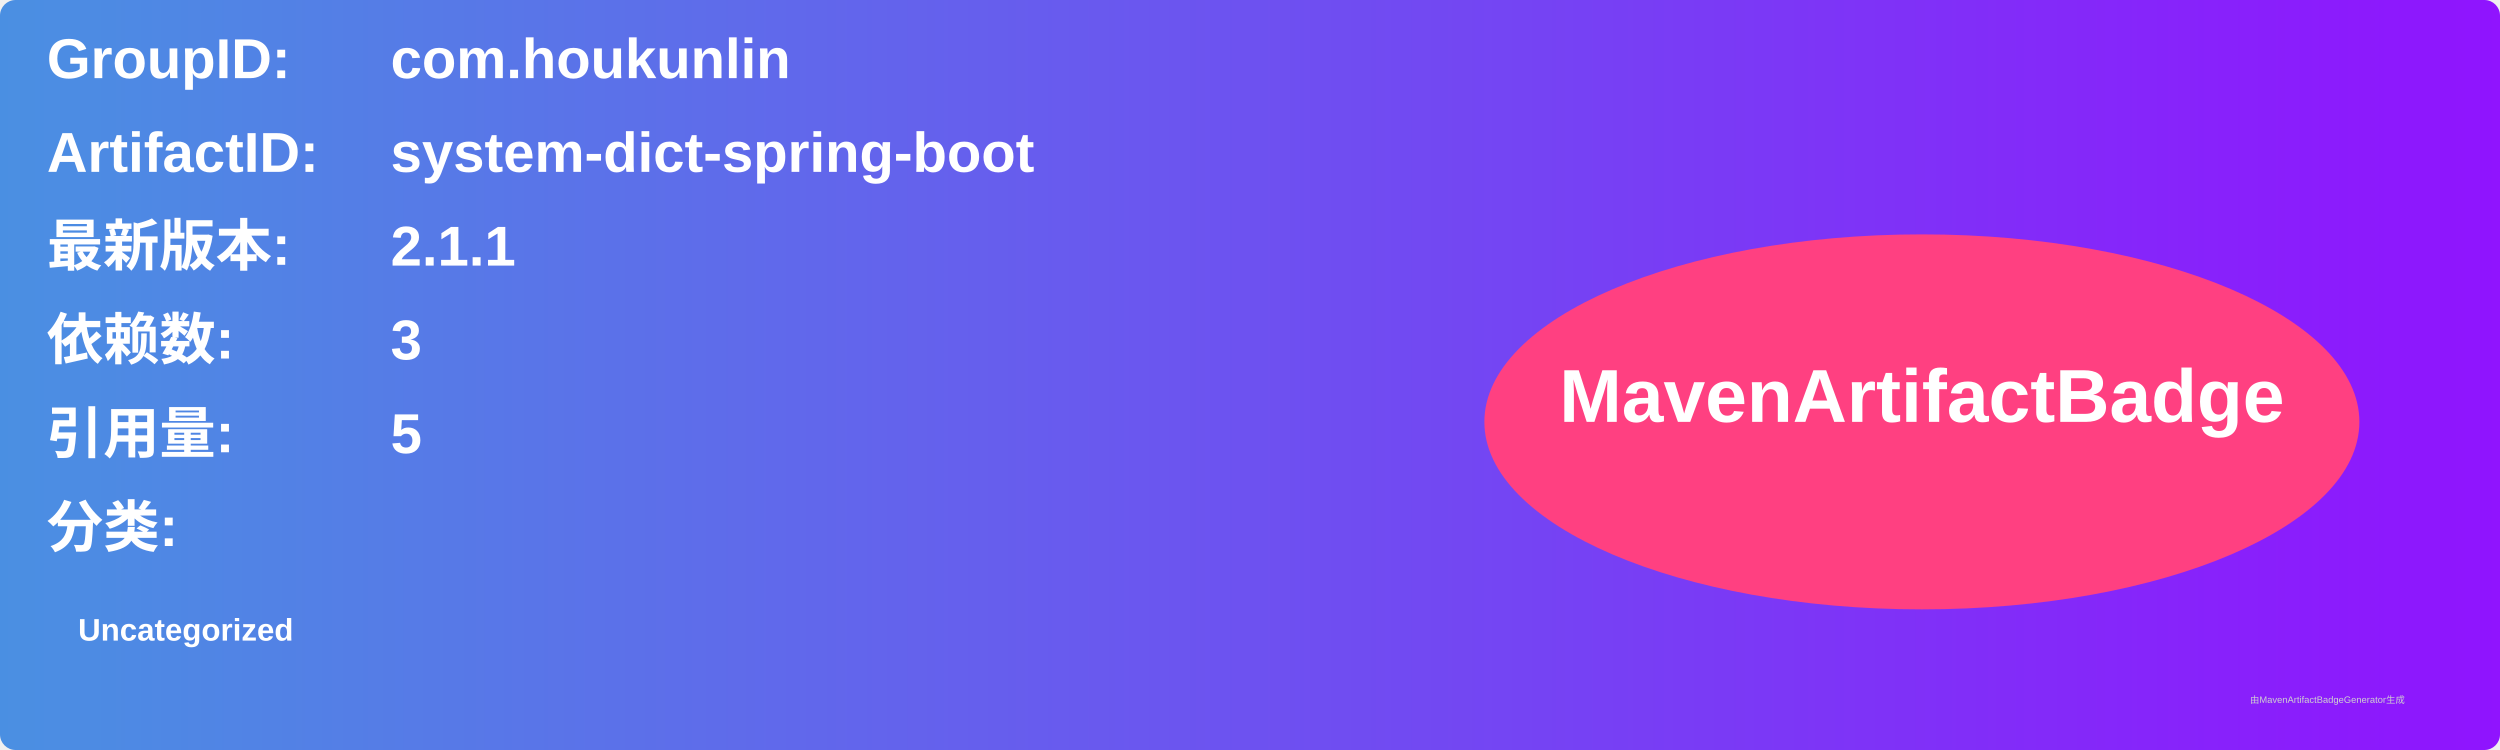
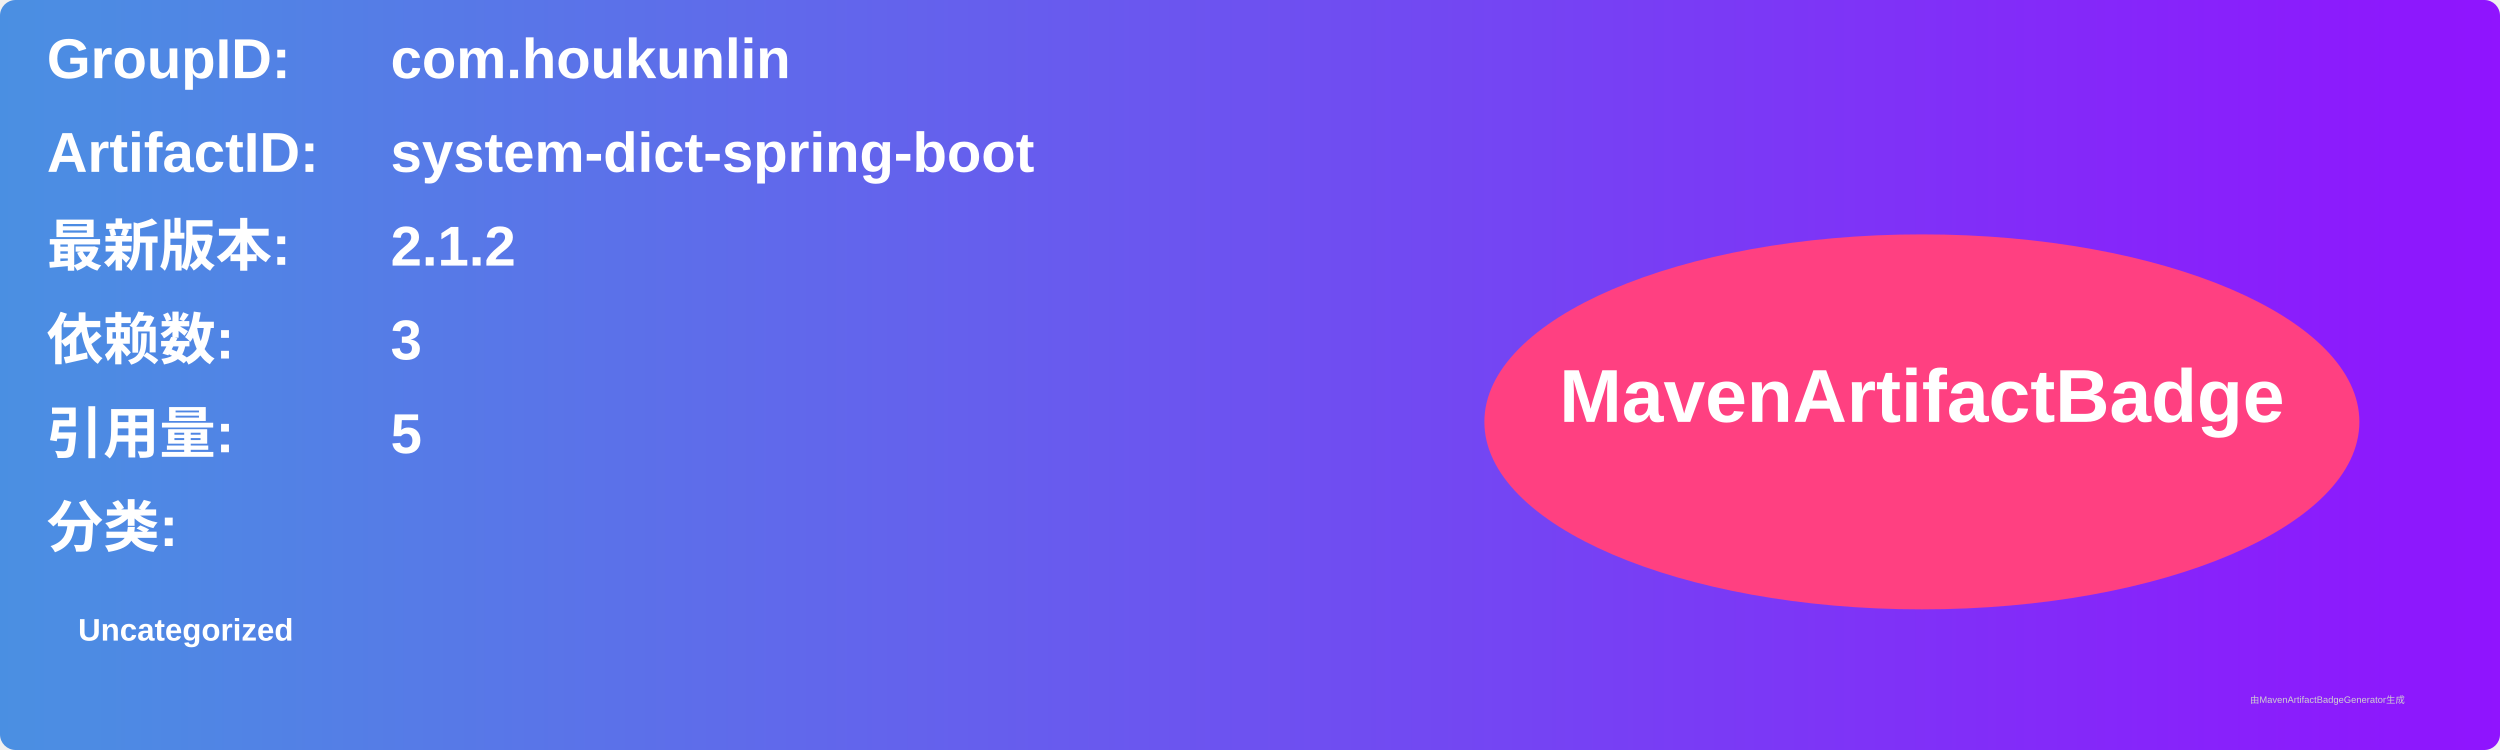
<svg xmlns="http://www.w3.org/2000/svg" width="800" height="240" viewBox="0 0 800 240">
  <linearGradient id="grad" x1="0%" y1="0%" x2="100%" y2="0%">
    <stop offset="0%" stop-color="#4a90e2" />
    <stop offset="100%" stop-color="#9013fe" />
  </linearGradient>
  <rect width="100%" height="100%" rx="5" ry="5" fill="url(#grad)" />
  <g transform="translate(15, 15)">
    <text x="0" y="10" font-family="Arial" font-size="18" fill="white" font-weight="bold" width="260">GroupID:</text>
    <text x="110" y="10" font-family="Arial" font-size="18" fill="white" font-weight="bold" width="460">com.houkunlin</text>
    <text x="0" y="40" font-family="Arial" font-size="18" fill="white" font-weight="bold" width="260">ArtifactID:</text>
    <text x="110" y="40" font-family="Arial" font-size="18" fill="white" font-weight="bold" width="460">system-dict-spring-boot</text>
    <text x="0" y="70" font-family="Arial" font-size="18" fill="white" font-weight="bold">最新版本:</text>
    <text x="110" y="70" font-family="Arial" font-size="18" fill="white" font-weight="bold">
-       <tspan font-weight="bold">2.1.1</tspan>
+       <tspan font-weight="bold">2.1.2</tspan>
    </text>
    <text x="0" y="100" font-family="Arial" font-size="18" fill="white" font-weight="bold">依赖数: </text>
    <text x="110" y="100" font-family="Arial" font-size="18" fill="white">
      <tspan font-weight="bold">3</tspan>
    </text>
    <text x="0" y="130" font-family="Arial" font-size="18" fill="white" font-weight="bold">引用量: </text>
    <text x="110" y="130" font-family="Arial" font-size="18" fill="white">
      <tspan font-weight="bold">5</tspan>
    </text>
    <text x="0" y="160" font-family="Arial" font-size="18" fill="white" font-weight="bold">分类:</text>
    <text x="10" y="190" font-family="Arial" font-size="10" fill="white">
      <tspan font-weight="bold">Uncategorized</tspan>
    </text>
    <ellipse cx="600" cy="120" rx="140" ry="60" fill="#ff4081" />
    <text x="600" y="120" text-anchor="middle" font-family="Arial" font-size="24" fill="white" font-weight="bold">MavenArtifactBadge</text>
  </g>
  <text x="720" y="225" font-family="Arial" font-size="3" fill="#d0d0d0">由MavenArtifactBadgeGenerator生成</text>
</svg>
